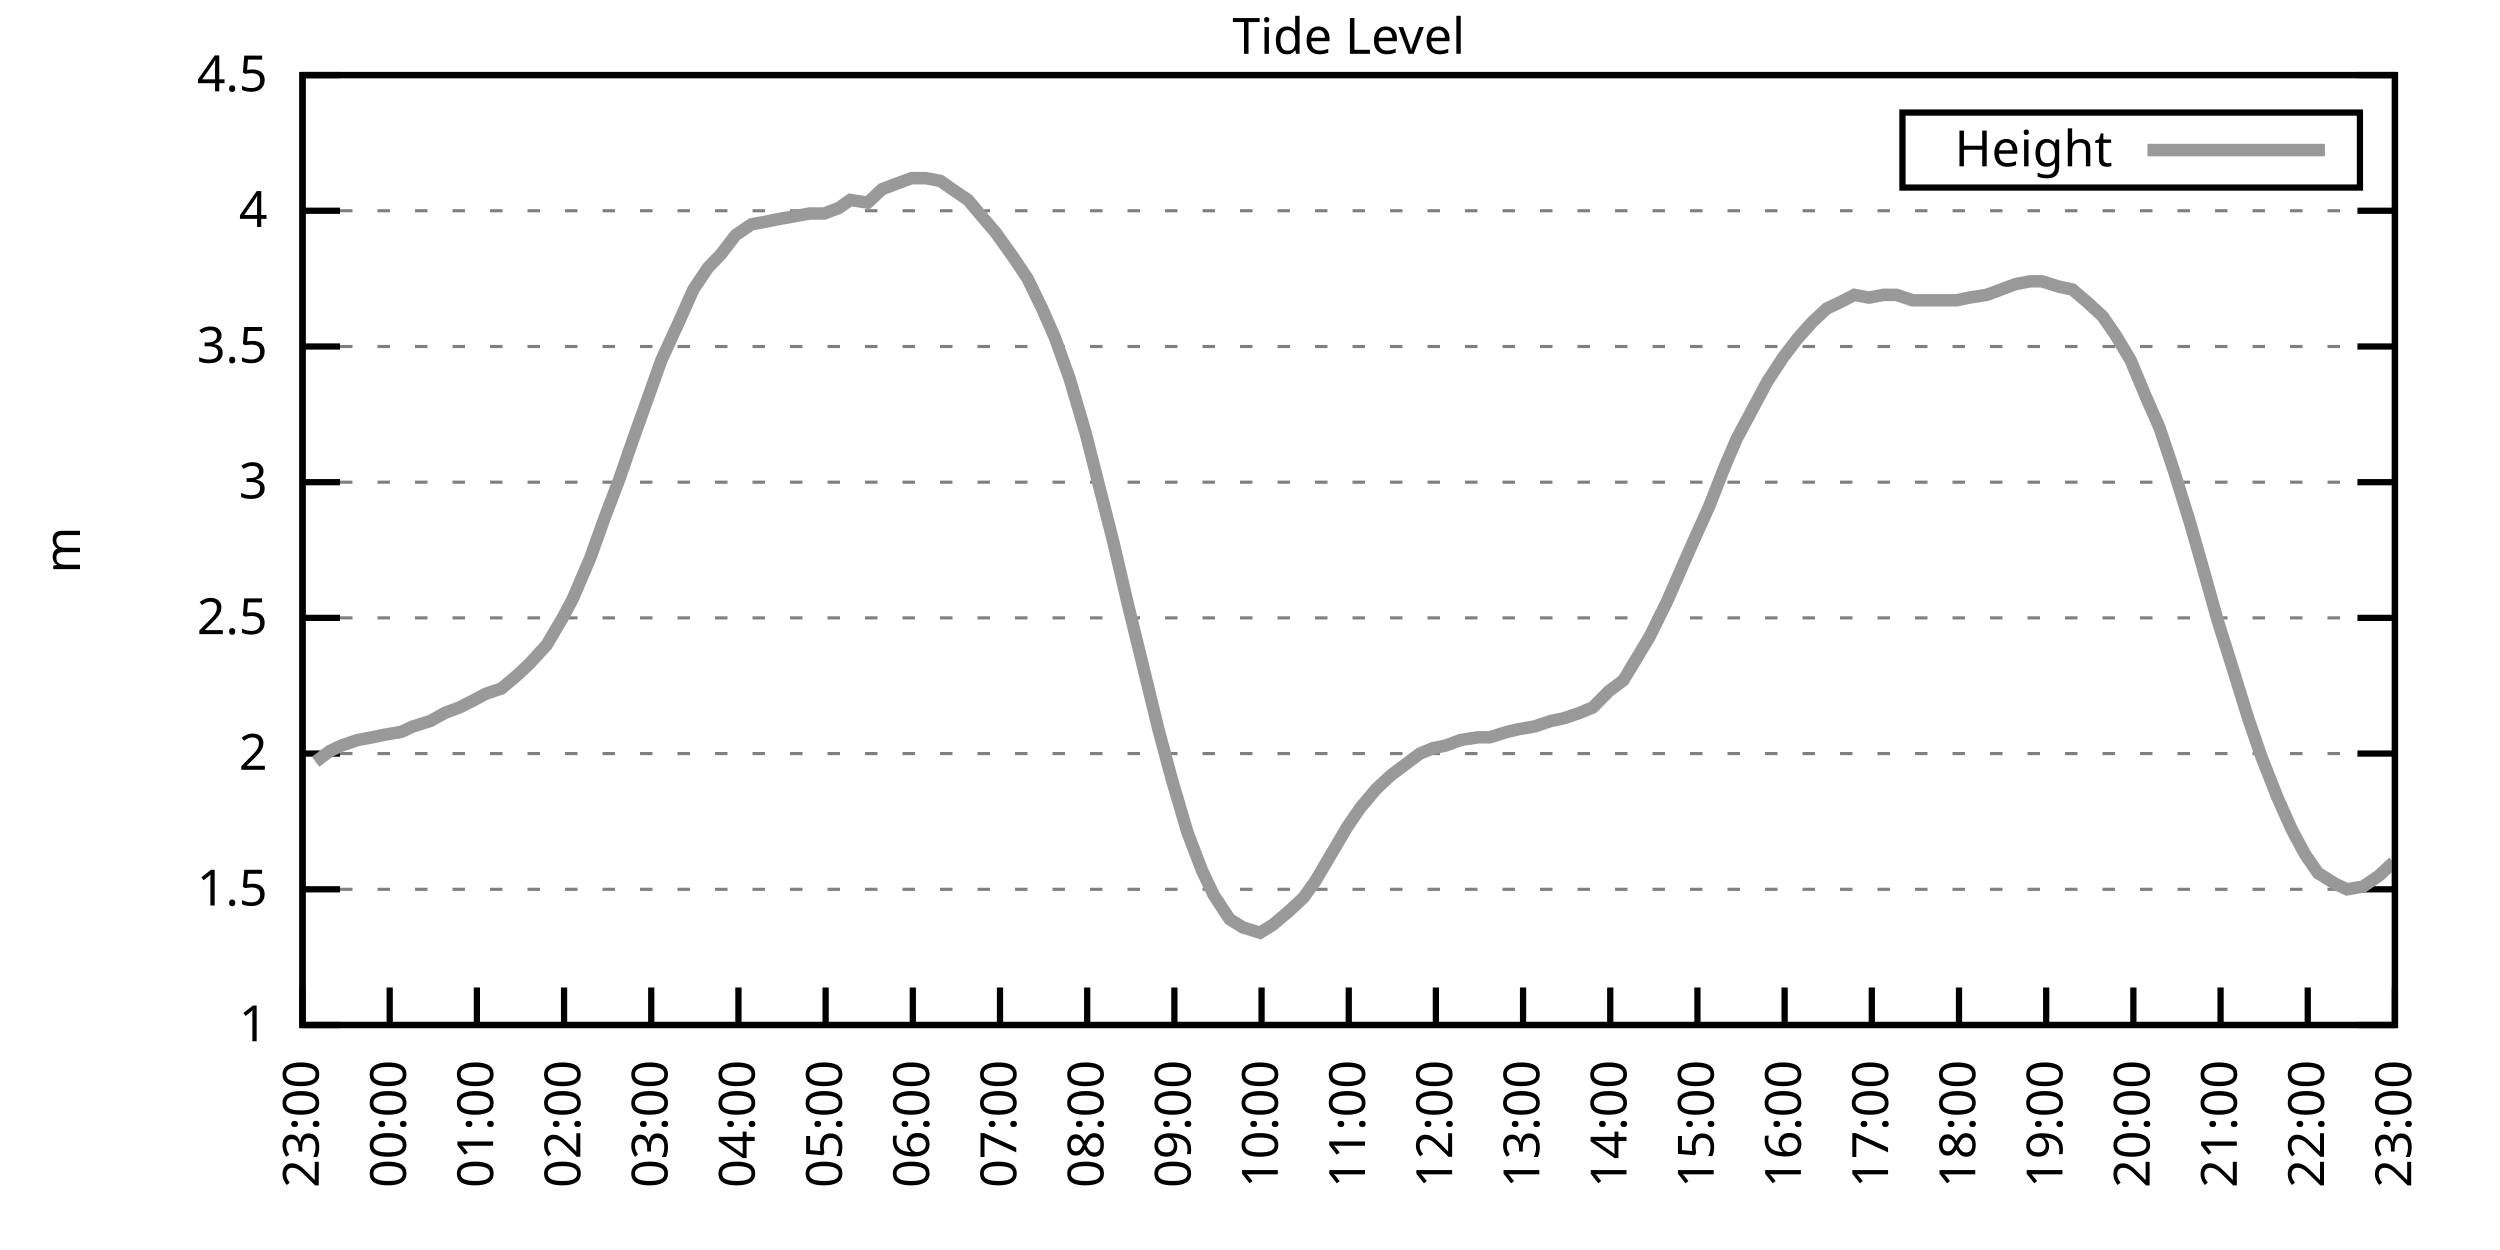
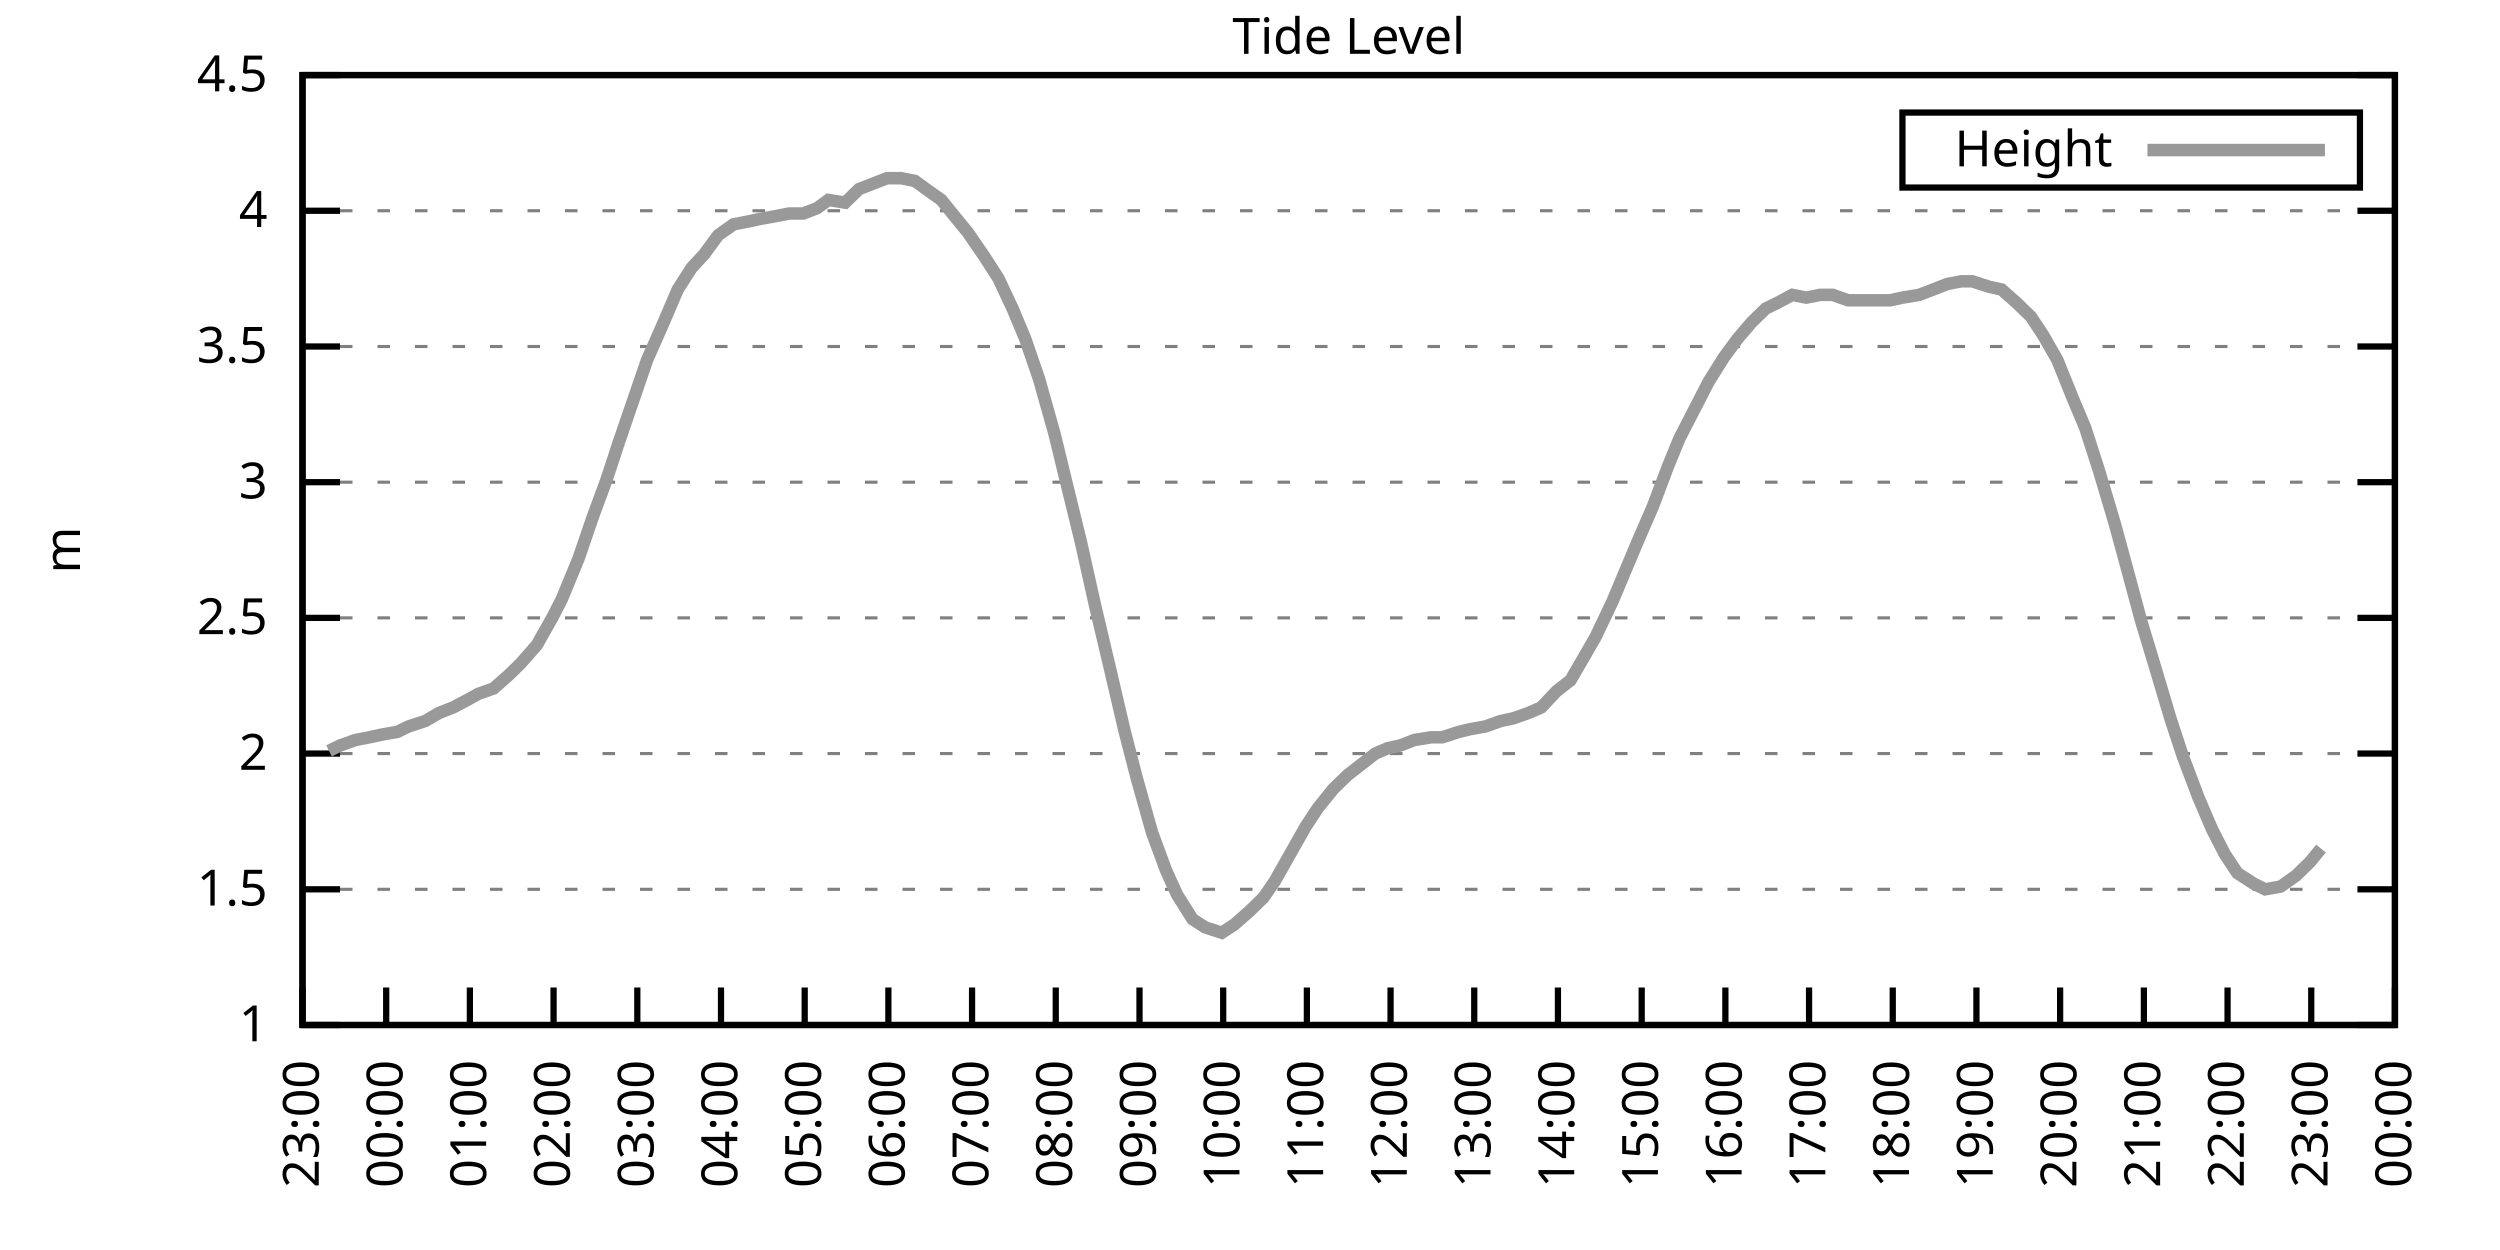
<svg xmlns="http://www.w3.org/2000/svg" xmlns:xlink="http://www.w3.org/1999/xlink" width="400" height="200" viewBox="0 0 400 200">
  <g id="gnuplot_canvas">
    <rect x="0" y="0" width="400" height="200" fill="none" />
    <defs>
      <circle id="gpDot" r="0.5" stroke-width="0.5" stroke="currentColor" />
      <path id="gpPt0" stroke-width="0.333" stroke="currentColor" d="M-1,0 h2 M0,-1 v2" />
      <path id="gpPt1" stroke-width="0.333" stroke="currentColor" d="M-1,-1 L1,1 M1,-1 L-1,1" />
      <path id="gpPt2" stroke-width="0.333" stroke="currentColor" d="M-1,0 L1,0 M0,-1 L0,1 M-1,-1 L1,1 M-1,1 L1,-1" />
      <rect id="gpPt3" stroke-width="0.333" stroke="currentColor" x="-1" y="-1" width="2" height="2" />
      <rect id="gpPt4" stroke-width="0.333" stroke="currentColor" fill="currentColor" x="-1" y="-1" width="2" height="2" />
      <circle id="gpPt5" stroke-width="0.333" stroke="currentColor" cx="0" cy="0" r="1" />
      <use xlink:href="#gpPt5" id="gpPt6" fill="currentColor" stroke="none" />
      <path id="gpPt7" stroke-width="0.333" stroke="currentColor" d="M0,-1.33 L-1.33,0.67 L1.33,0.67 z" />
      <use xlink:href="#gpPt7" id="gpPt8" fill="currentColor" stroke="none" />
      <use xlink:href="#gpPt7" id="gpPt9" stroke="currentColor" transform="rotate(180)" />
      <use xlink:href="#gpPt9" id="gpPt10" fill="currentColor" stroke="none" />
      <use xlink:href="#gpPt3" id="gpPt11" stroke="currentColor" transform="rotate(45)" />
      <use xlink:href="#gpPt11" id="gpPt12" fill="currentColor" stroke="none" />
      <path id="gpPt13" stroke-width="0.333" stroke="currentColor" d="M0,1.330 L1.265,0.411 L0.782,-1.067 L-0.782,-1.076 L-1.265,0.411 z" />
      <use xlink:href="#gpPt13" id="gpPt14" fill="currentColor" stroke="none" />
      <filter id="textbox" filterUnits="objectBoundingBox" x="0" y="0" height="1" width="1">
        <feFlood flood-color="white" flood-opacity="1" result="bgnd" />
        <feComposite in="SourceGraphic" in2="bgnd" operator="atop" />
      </filter>
      <filter id="greybox" filterUnits="objectBoundingBox" x="0" y="0" height="1" width="1">
        <feFlood flood-color="lightgrey" flood-opacity="1" result="grey" />
        <feComposite in="SourceGraphic" in2="grey" operator="atop" />
      </filter>
    </defs>
    <g fill="none" color="white" stroke="currentColor" stroke-width="1.00" stroke-linecap="butt" stroke-linejoin="miter">
</g>
    <g fill="none" color="black" stroke="currentColor" stroke-width="1.00" stroke-linecap="butt" stroke-linejoin="miter">
      <g stroke="none" shape-rendering="crispEdges">
        <polygon fill="rgb(255, 255, 255)" points="48.40,164.00 383.18,164.00 383.18,12.02 48.40,12.02 " />
      </g>
    </g>
    <g fill="none" color="black" stroke="currentColor" stroke-width="1.00" stroke-linecap="butt" stroke-linejoin="miter">
</g>
    <g fill="none" color="black" stroke="black" stroke-width="0.50" stroke-linecap="butt" stroke-linejoin="miter">
</g>
    <g fill="none" color="gray" stroke="currentColor" stroke-width="0.50" stroke-linecap="butt" stroke-linejoin="miter">
      <path stroke="gray" stroke-dasharray="2,4" class="gridline" d="M48.40,164.00 L383.19,164.00  " />
    </g>
    <g fill="none" color="gray" stroke="gray" stroke-width="1.00" stroke-linecap="butt" stroke-linejoin="miter">
</g>
    <g fill="none" color="black" stroke="currentColor" stroke-width="1.00" stroke-linecap="butt" stroke-linejoin="miter">
      <path stroke="black" d="M48.40,164.00 L54.40,164.00 M383.19,164.00 L377.19,164.00  " />
      <g transform="translate(42.80,166.60)" stroke="none" fill="black" font-family="Sans" font-size="8.00" text-anchor="end">
        <text>
          <tspan font-family="Sans"> 1</tspan>
        </text>
      </g>
    </g>
    <g fill="none" color="black" stroke="currentColor" stroke-width="1.00" stroke-linecap="butt" stroke-linejoin="miter">
</g>
    <g fill="none" color="black" stroke="black" stroke-width="0.50" stroke-linecap="butt" stroke-linejoin="miter">
</g>
    <g fill="none" color="gray" stroke="currentColor" stroke-width="0.50" stroke-linecap="butt" stroke-linejoin="miter">
      <path stroke="gray" stroke-dasharray="2,4" class="gridline" d="M48.40,142.29 L383.19,142.29  " />
    </g>
    <g fill="none" color="gray" stroke="gray" stroke-width="1.00" stroke-linecap="butt" stroke-linejoin="miter">
</g>
    <g fill="none" color="black" stroke="currentColor" stroke-width="1.00" stroke-linecap="butt" stroke-linejoin="miter">
      <path stroke="black" d="M48.40,142.29 L54.40,142.29 M383.19,142.29 L377.19,142.29  " />
      <g transform="translate(42.80,144.89)" stroke="none" fill="black" font-family="Sans" font-size="8.00" text-anchor="end">
        <text>
          <tspan font-family="Sans"> 1.5</tspan>
        </text>
      </g>
    </g>
    <g fill="none" color="black" stroke="currentColor" stroke-width="1.00" stroke-linecap="butt" stroke-linejoin="miter">
</g>
    <g fill="none" color="black" stroke="black" stroke-width="0.50" stroke-linecap="butt" stroke-linejoin="miter">
</g>
    <g fill="none" color="gray" stroke="currentColor" stroke-width="0.50" stroke-linecap="butt" stroke-linejoin="miter">
      <path stroke="gray" stroke-dasharray="2,4" class="gridline" d="M48.40,120.57 L383.19,120.57  " />
    </g>
    <g fill="none" color="gray" stroke="gray" stroke-width="1.00" stroke-linecap="butt" stroke-linejoin="miter">
</g>
    <g fill="none" color="black" stroke="currentColor" stroke-width="1.00" stroke-linecap="butt" stroke-linejoin="miter">
      <path stroke="black" d="M48.40,120.57 L54.40,120.57 M383.19,120.57 L377.19,120.57  " />
      <g transform="translate(42.80,123.17)" stroke="none" fill="black" font-family="Sans" font-size="8.00" text-anchor="end">
        <text>
          <tspan font-family="Sans"> 2</tspan>
        </text>
      </g>
    </g>
    <g fill="none" color="black" stroke="currentColor" stroke-width="1.00" stroke-linecap="butt" stroke-linejoin="miter">
</g>
    <g fill="none" color="black" stroke="black" stroke-width="0.50" stroke-linecap="butt" stroke-linejoin="miter">
</g>
    <g fill="none" color="gray" stroke="currentColor" stroke-width="0.50" stroke-linecap="butt" stroke-linejoin="miter">
      <path stroke="gray" stroke-dasharray="2,4" class="gridline" d="M48.40,98.86 L383.19,98.86  " />
    </g>
    <g fill="none" color="gray" stroke="gray" stroke-width="1.00" stroke-linecap="butt" stroke-linejoin="miter">
</g>
    <g fill="none" color="black" stroke="currentColor" stroke-width="1.00" stroke-linecap="butt" stroke-linejoin="miter">
      <path stroke="black" d="M48.40,98.86 L54.40,98.86 M383.19,98.86 L377.19,98.86  " />
      <g transform="translate(42.80,101.46)" stroke="none" fill="black" font-family="Sans" font-size="8.00" text-anchor="end">
        <text>
          <tspan font-family="Sans"> 2.5</tspan>
        </text>
      </g>
    </g>
    <g fill="none" color="black" stroke="currentColor" stroke-width="1.00" stroke-linecap="butt" stroke-linejoin="miter">
</g>
    <g fill="none" color="black" stroke="black" stroke-width="0.50" stroke-linecap="butt" stroke-linejoin="miter">
</g>
    <g fill="none" color="gray" stroke="currentColor" stroke-width="0.50" stroke-linecap="butt" stroke-linejoin="miter">
      <path stroke="gray" stroke-dasharray="2,4" class="gridline" d="M48.40,77.15 L383.19,77.15  " />
    </g>
    <g fill="none" color="gray" stroke="gray" stroke-width="1.00" stroke-linecap="butt" stroke-linejoin="miter">
</g>
    <g fill="none" color="black" stroke="currentColor" stroke-width="1.00" stroke-linecap="butt" stroke-linejoin="miter">
      <path stroke="black" d="M48.40,77.15 L54.40,77.15 M383.19,77.15 L377.19,77.15  " />
      <g transform="translate(42.80,79.75)" stroke="none" fill="black" font-family="Sans" font-size="8.00" text-anchor="end">
        <text>
          <tspan font-family="Sans"> 3</tspan>
        </text>
      </g>
    </g>
    <g fill="none" color="black" stroke="currentColor" stroke-width="1.00" stroke-linecap="butt" stroke-linejoin="miter">
</g>
    <g fill="none" color="black" stroke="black" stroke-width="0.50" stroke-linecap="butt" stroke-linejoin="miter">
</g>
    <g fill="none" color="gray" stroke="currentColor" stroke-width="0.50" stroke-linecap="butt" stroke-linejoin="miter">
      <path stroke="gray" stroke-dasharray="2,4" class="gridline" d="M48.40,55.44 L383.19,55.44  " />
    </g>
    <g fill="none" color="gray" stroke="gray" stroke-width="1.00" stroke-linecap="butt" stroke-linejoin="miter">
</g>
    <g fill="none" color="black" stroke="currentColor" stroke-width="1.00" stroke-linecap="butt" stroke-linejoin="miter">
      <path stroke="black" d="M48.40,55.44 L54.40,55.44 M383.19,55.44 L377.19,55.44  " />
      <g transform="translate(42.80,58.04)" stroke="none" fill="black" font-family="Sans" font-size="8.00" text-anchor="end">
        <text>
          <tspan font-family="Sans"> 3.5</tspan>
        </text>
      </g>
    </g>
    <g fill="none" color="black" stroke="currentColor" stroke-width="1.00" stroke-linecap="butt" stroke-linejoin="miter">
</g>
    <g fill="none" color="black" stroke="black" stroke-width="0.50" stroke-linecap="butt" stroke-linejoin="miter">
</g>
    <g fill="none" color="gray" stroke="currentColor" stroke-width="0.50" stroke-linecap="butt" stroke-linejoin="miter">
      <path stroke="gray" stroke-dasharray="2,4" class="gridline" d="M48.40,33.72 L383.19,33.72  " />
    </g>
    <g fill="none" color="gray" stroke="gray" stroke-width="1.00" stroke-linecap="butt" stroke-linejoin="miter">
</g>
    <g fill="none" color="black" stroke="currentColor" stroke-width="1.00" stroke-linecap="butt" stroke-linejoin="miter">
      <path stroke="black" d="M48.40,33.72 L54.40,33.72 M383.19,33.72 L377.19,33.72  " />
      <g transform="translate(42.80,36.32)" stroke="none" fill="black" font-family="Sans" font-size="8.00" text-anchor="end">
        <text>
          <tspan font-family="Sans"> 4</tspan>
        </text>
      </g>
    </g>
    <g fill="none" color="black" stroke="currentColor" stroke-width="1.00" stroke-linecap="butt" stroke-linejoin="miter">
</g>
    <g fill="none" color="black" stroke="black" stroke-width="0.50" stroke-linecap="butt" stroke-linejoin="miter">
</g>
    <g fill="none" color="gray" stroke="currentColor" stroke-width="0.50" stroke-linecap="butt" stroke-linejoin="miter">
      <path stroke="gray" stroke-dasharray="2,4" class="gridline" d="M48.40,12.01 L383.19,12.01  " />
    </g>
    <g fill="none" color="gray" stroke="gray" stroke-width="1.00" stroke-linecap="butt" stroke-linejoin="miter">
</g>
    <g fill="none" color="black" stroke="currentColor" stroke-width="1.00" stroke-linecap="butt" stroke-linejoin="miter">
      <path stroke="black" d="M48.40,12.01 L54.40,12.01 M383.19,12.01 L377.19,12.01  " />
      <g transform="translate(42.80,14.61)" stroke="none" fill="black" font-family="Sans" font-size="8.00" text-anchor="end">
        <text>
          <tspan font-family="Sans"> 4.5</tspan>
        </text>
      </g>
    </g>
    <g fill="none" color="black" stroke="currentColor" stroke-width="1.00" stroke-linecap="butt" stroke-linejoin="miter">
      <path stroke="black" d="M48.40,164.00 L48.40,158.00  " />
      <g transform="translate(51.00,169.60) rotate(270.00)" stroke="none" fill="black" font-family="Sans" font-size="8.00" text-anchor="end">
        <text>
          <tspan font-family="Sans">23:00</tspan>
        </text>
      </g>
    </g>
    <g fill="none" color="black" stroke="currentColor" stroke-width="1.00" stroke-linecap="butt" stroke-linejoin="miter">
-       <path stroke="black" d="M62.35,164.00 L62.35,158.00  " />
-       <g transform="translate(64.95,169.60) rotate(270.00)" stroke="none" fill="black" font-family="Sans" font-size="8.00" text-anchor="end">
+       <path stroke="black" d="M61.79,164.00 L61.79,158.00  " />
+       <g transform="translate(64.39,169.60) rotate(270.00)" stroke="none" fill="black" font-family="Sans" font-size="8.00" text-anchor="end">
        <text>
          <tspan font-family="Sans">00:00</tspan>
        </text>
      </g>
    </g>
    <g fill="none" color="black" stroke="currentColor" stroke-width="1.00" stroke-linecap="butt" stroke-linejoin="miter">
-       <path stroke="black" d="M76.30,164.00 L76.30,158.00  " />
-       <g transform="translate(78.90,169.60) rotate(270.00)" stroke="none" fill="black" font-family="Sans" font-size="8.00" text-anchor="end">
+       <path stroke="black" d="M75.18,164.00 L75.18,158.00  " />
+       <g transform="translate(77.78,169.60) rotate(270.00)" stroke="none" fill="black" font-family="Sans" font-size="8.00" text-anchor="end">
        <text>
          <tspan font-family="Sans">01:00</tspan>
        </text>
      </g>
    </g>
    <g fill="none" color="black" stroke="currentColor" stroke-width="1.00" stroke-linecap="butt" stroke-linejoin="miter">
-       <path stroke="black" d="M90.25,164.00 L90.25,158.00  " />
-       <g transform="translate(92.85,169.60) rotate(270.00)" stroke="none" fill="black" font-family="Sans" font-size="8.00" text-anchor="end">
+       <path stroke="black" d="M88.57,164.00 L88.57,158.00  " />
+       <g transform="translate(91.17,169.60) rotate(270.00)" stroke="none" fill="black" font-family="Sans" font-size="8.00" text-anchor="end">
        <text>
          <tspan font-family="Sans">02:00</tspan>
        </text>
      </g>
    </g>
    <g fill="none" color="black" stroke="currentColor" stroke-width="1.00" stroke-linecap="butt" stroke-linejoin="miter">
-       <path stroke="black" d="M104.20,164.00 L104.20,158.00  " />
-       <g transform="translate(106.80,169.60) rotate(270.00)" stroke="none" fill="black" font-family="Sans" font-size="8.00" text-anchor="end">
+       <path stroke="black" d="M101.97,164.00 L101.97,158.00  " />
+       <g transform="translate(104.57,169.60) rotate(270.00)" stroke="none" fill="black" font-family="Sans" font-size="8.00" text-anchor="end">
        <text>
          <tspan font-family="Sans">03:00</tspan>
        </text>
      </g>
    </g>
    <g fill="none" color="black" stroke="currentColor" stroke-width="1.00" stroke-linecap="butt" stroke-linejoin="miter">
-       <path stroke="black" d="M118.15,164.00 L118.15,158.00  " />
-       <g transform="translate(120.75,169.60) rotate(270.00)" stroke="none" fill="black" font-family="Sans" font-size="8.00" text-anchor="end">
+       <path stroke="black" d="M115.36,164.00 L115.36,158.00  " />
+       <g transform="translate(117.96,169.60) rotate(270.00)" stroke="none" fill="black" font-family="Sans" font-size="8.00" text-anchor="end">
        <text>
          <tspan font-family="Sans">04:00</tspan>
        </text>
      </g>
    </g>
    <g fill="none" color="black" stroke="currentColor" stroke-width="1.00" stroke-linecap="butt" stroke-linejoin="miter">
-       <path stroke="black" d="M132.10,164.00 L132.10,158.00  " />
-       <g transform="translate(134.70,169.60) rotate(270.00)" stroke="none" fill="black" font-family="Sans" font-size="8.00" text-anchor="end">
+       <path stroke="black" d="M128.75,164.00 L128.75,158.00  " />
+       <g transform="translate(131.35,169.60) rotate(270.00)" stroke="none" fill="black" font-family="Sans" font-size="8.00" text-anchor="end">
        <text>
          <tspan font-family="Sans">05:00</tspan>
        </text>
      </g>
    </g>
    <g fill="none" color="black" stroke="currentColor" stroke-width="1.00" stroke-linecap="butt" stroke-linejoin="miter">
-       <path stroke="black" d="M146.05,164.00 L146.05,158.00  " />
-       <g transform="translate(148.65,169.60) rotate(270.00)" stroke="none" fill="black" font-family="Sans" font-size="8.00" text-anchor="end">
+       <path stroke="black" d="M142.14,164.00 L142.14,158.00  " />
+       <g transform="translate(144.74,169.60) rotate(270.00)" stroke="none" fill="black" font-family="Sans" font-size="8.00" text-anchor="end">
        <text>
          <tspan font-family="Sans">06:00</tspan>
        </text>
      </g>
    </g>
    <g fill="none" color="black" stroke="currentColor" stroke-width="1.00" stroke-linecap="butt" stroke-linejoin="miter">
-       <path stroke="black" d="M160.00,164.00 L160.00,158.00  " />
-       <g transform="translate(162.60,169.60) rotate(270.00)" stroke="none" fill="black" font-family="Sans" font-size="8.00" text-anchor="end">
+       <path stroke="black" d="M155.53,164.00 L155.53,158.00  " />
+       <g transform="translate(158.13,169.60) rotate(270.00)" stroke="none" fill="black" font-family="Sans" font-size="8.00" text-anchor="end">
        <text>
          <tspan font-family="Sans">07:00</tspan>
        </text>
      </g>
    </g>
    <g fill="none" color="black" stroke="currentColor" stroke-width="1.00" stroke-linecap="butt" stroke-linejoin="miter">
-       <path stroke="black" d="M173.95,164.00 L173.95,158.00  " />
-       <g transform="translate(176.55,169.60) rotate(270.00)" stroke="none" fill="black" font-family="Sans" font-size="8.00" text-anchor="end">
+       <path stroke="black" d="M168.92,164.00 L168.92,158.00  " />
+       <g transform="translate(171.52,169.60) rotate(270.00)" stroke="none" fill="black" font-family="Sans" font-size="8.00" text-anchor="end">
        <text>
          <tspan font-family="Sans">08:00</tspan>
        </text>
      </g>
    </g>
    <g fill="none" color="black" stroke="currentColor" stroke-width="1.00" stroke-linecap="butt" stroke-linejoin="miter">
-       <path stroke="black" d="M187.90,164.00 L187.90,158.00  " />
-       <g transform="translate(190.50,169.60) rotate(270.00)" stroke="none" fill="black" font-family="Sans" font-size="8.00" text-anchor="end">
+       <path stroke="black" d="M182.32,164.00 L182.32,158.00  " />
+       <g transform="translate(184.92,169.60) rotate(270.00)" stroke="none" fill="black" font-family="Sans" font-size="8.00" text-anchor="end">
        <text>
          <tspan font-family="Sans">09:00</tspan>
        </text>
      </g>
    </g>
    <g fill="none" color="black" stroke="currentColor" stroke-width="1.00" stroke-linecap="butt" stroke-linejoin="miter">
-       <path stroke="black" d="M201.85,164.00 L201.85,158.00  " />
-       <g transform="translate(204.45,169.60) rotate(270.00)" stroke="none" fill="black" font-family="Sans" font-size="8.00" text-anchor="end">
+       <path stroke="black" d="M195.71,164.00 L195.71,158.00  " />
+       <g transform="translate(198.31,169.60) rotate(270.00)" stroke="none" fill="black" font-family="Sans" font-size="8.00" text-anchor="end">
        <text>
          <tspan font-family="Sans">10:00</tspan>
        </text>
      </g>
    </g>
    <g fill="none" color="black" stroke="currentColor" stroke-width="1.00" stroke-linecap="butt" stroke-linejoin="miter">
-       <path stroke="black" d="M215.80,164.00 L215.80,158.00  " />
-       <g transform="translate(218.40,169.60) rotate(270.00)" stroke="none" fill="black" font-family="Sans" font-size="8.00" text-anchor="end">
+       <path stroke="black" d="M209.10,164.00 L209.10,158.00  " />
+       <g transform="translate(211.70,169.60) rotate(270.00)" stroke="none" fill="black" font-family="Sans" font-size="8.00" text-anchor="end">
        <text>
          <tspan font-family="Sans">11:00</tspan>
        </text>
      </g>
    </g>
    <g fill="none" color="black" stroke="currentColor" stroke-width="1.00" stroke-linecap="butt" stroke-linejoin="miter">
-       <path stroke="black" d="M229.74,164.00 L229.74,158.00  " />
-       <g transform="translate(232.34,169.60) rotate(270.00)" stroke="none" fill="black" font-family="Sans" font-size="8.00" text-anchor="end">
+       <path stroke="black" d="M222.49,164.00 L222.49,158.00  " />
+       <g transform="translate(225.09,169.60) rotate(270.00)" stroke="none" fill="black" font-family="Sans" font-size="8.00" text-anchor="end">
        <text>
          <tspan font-family="Sans">12:00</tspan>
        </text>
      </g>
    </g>
    <g fill="none" color="black" stroke="currentColor" stroke-width="1.00" stroke-linecap="butt" stroke-linejoin="miter">
-       <path stroke="black" d="M243.69,164.00 L243.69,158.00  " />
-       <g transform="translate(246.29,169.60) rotate(270.00)" stroke="none" fill="black" font-family="Sans" font-size="8.00" text-anchor="end">
+       <path stroke="black" d="M235.88,164.00 L235.88,158.00  " />
+       <g transform="translate(238.48,169.60) rotate(270.00)" stroke="none" fill="black" font-family="Sans" font-size="8.00" text-anchor="end">
        <text>
          <tspan font-family="Sans">13:00</tspan>
        </text>
      </g>
    </g>
    <g fill="none" color="black" stroke="currentColor" stroke-width="1.00" stroke-linecap="butt" stroke-linejoin="miter">
-       <path stroke="black" d="M257.64,164.00 L257.64,158.00  " />
-       <g transform="translate(260.24,169.60) rotate(270.00)" stroke="none" fill="black" font-family="Sans" font-size="8.00" text-anchor="end">
+       <path stroke="black" d="M249.27,164.00 L249.27,158.00  " />
+       <g transform="translate(251.87,169.60) rotate(270.00)" stroke="none" fill="black" font-family="Sans" font-size="8.00" text-anchor="end">
        <text>
          <tspan font-family="Sans">14:00</tspan>
        </text>
      </g>
    </g>
    <g fill="none" color="black" stroke="currentColor" stroke-width="1.00" stroke-linecap="butt" stroke-linejoin="miter">
-       <path stroke="black" d="M271.59,164.00 L271.59,158.00  " />
-       <g transform="translate(274.19,169.60) rotate(270.00)" stroke="none" fill="black" font-family="Sans" font-size="8.00" text-anchor="end">
+       <path stroke="black" d="M262.67,164.00 L262.67,158.00  " />
+       <g transform="translate(265.27,169.60) rotate(270.00)" stroke="none" fill="black" font-family="Sans" font-size="8.00" text-anchor="end">
        <text>
          <tspan font-family="Sans">15:00</tspan>
        </text>
      </g>
    </g>
    <g fill="none" color="black" stroke="currentColor" stroke-width="1.00" stroke-linecap="butt" stroke-linejoin="miter">
-       <path stroke="black" d="M285.54,164.00 L285.54,158.00  " />
-       <g transform="translate(288.14,169.60) rotate(270.00)" stroke="none" fill="black" font-family="Sans" font-size="8.00" text-anchor="end">
+       <path stroke="black" d="M276.06,164.00 L276.06,158.00  " />
+       <g transform="translate(278.66,169.60) rotate(270.00)" stroke="none" fill="black" font-family="Sans" font-size="8.00" text-anchor="end">
        <text>
          <tspan font-family="Sans">16:00</tspan>
        </text>
      </g>
    </g>
    <g fill="none" color="black" stroke="currentColor" stroke-width="1.00" stroke-linecap="butt" stroke-linejoin="miter">
-       <path stroke="black" d="M299.49,164.00 L299.49,158.00  " />
-       <g transform="translate(302.09,169.60) rotate(270.00)" stroke="none" fill="black" font-family="Sans" font-size="8.00" text-anchor="end">
+       <path stroke="black" d="M289.45,164.00 L289.45,158.00  " />
+       <g transform="translate(292.05,169.60) rotate(270.00)" stroke="none" fill="black" font-family="Sans" font-size="8.00" text-anchor="end">
        <text>
          <tspan font-family="Sans">17:00</tspan>
        </text>
      </g>
    </g>
    <g fill="none" color="black" stroke="currentColor" stroke-width="1.00" stroke-linecap="butt" stroke-linejoin="miter">
-       <path stroke="black" d="M313.44,164.00 L313.44,158.00  " />
-       <g transform="translate(316.04,169.60) rotate(270.00)" stroke="none" fill="black" font-family="Sans" font-size="8.00" text-anchor="end">
+       <path stroke="black" d="M302.84,164.00 L302.84,158.00  " />
+       <g transform="translate(305.44,169.60) rotate(270.00)" stroke="none" fill="black" font-family="Sans" font-size="8.00" text-anchor="end">
        <text>
          <tspan font-family="Sans">18:00</tspan>
        </text>
      </g>
    </g>
    <g fill="none" color="black" stroke="currentColor" stroke-width="1.00" stroke-linecap="butt" stroke-linejoin="miter">
-       <path stroke="black" d="M327.39,164.00 L327.39,158.00  " />
-       <g transform="translate(329.99,169.60) rotate(270.00)" stroke="none" fill="black" font-family="Sans" font-size="8.00" text-anchor="end">
+       <path stroke="black" d="M316.23,164.00 L316.23,158.00  " />
+       <g transform="translate(318.83,169.60) rotate(270.00)" stroke="none" fill="black" font-family="Sans" font-size="8.00" text-anchor="end">
        <text>
          <tspan font-family="Sans">19:00</tspan>
        </text>
      </g>
    </g>
    <g fill="none" color="black" stroke="currentColor" stroke-width="1.00" stroke-linecap="butt" stroke-linejoin="miter">
-       <path stroke="black" d="M341.34,164.00 L341.34,158.00  " />
-       <g transform="translate(343.94,169.60) rotate(270.00)" stroke="none" fill="black" font-family="Sans" font-size="8.00" text-anchor="end">
+       <path stroke="black" d="M329.62,164.00 L329.62,158.00  " />
+       <g transform="translate(332.22,169.60) rotate(270.00)" stroke="none" fill="black" font-family="Sans" font-size="8.00" text-anchor="end">
        <text>
          <tspan font-family="Sans">20:00</tspan>
        </text>
      </g>
    </g>
    <g fill="none" color="black" stroke="currentColor" stroke-width="1.00" stroke-linecap="butt" stroke-linejoin="miter">
-       <path stroke="black" d="M355.29,164.00 L355.29,158.00  " />
-       <g transform="translate(357.89,169.60) rotate(270.00)" stroke="none" fill="black" font-family="Sans" font-size="8.00" text-anchor="end">
+       <path stroke="black" d="M343.02,164.00 L343.02,158.00  " />
+       <g transform="translate(345.62,169.60) rotate(270.00)" stroke="none" fill="black" font-family="Sans" font-size="8.00" text-anchor="end">
        <text>
          <tspan font-family="Sans">21:00</tspan>
        </text>
      </g>
    </g>
    <g fill="none" color="black" stroke="currentColor" stroke-width="1.00" stroke-linecap="butt" stroke-linejoin="miter">
-       <path stroke="black" d="M369.24,164.00 L369.24,158.00  " />
-       <g transform="translate(371.84,169.60) rotate(270.00)" stroke="none" fill="black" font-family="Sans" font-size="8.00" text-anchor="end">
+       <path stroke="black" d="M356.41,164.00 L356.41,158.00  " />
+       <g transform="translate(359.01,169.60) rotate(270.00)" stroke="none" fill="black" font-family="Sans" font-size="8.00" text-anchor="end">
        <text>
          <tspan font-family="Sans">22:00</tspan>
+         </text>
+       </g>
+     </g>
+     <g fill="none" color="black" stroke="currentColor" stroke-width="1.00" stroke-linecap="butt" stroke-linejoin="miter">
+       <path stroke="black" d="M369.80,164.00 L369.80,158.00  " />
+       <g transform="translate(372.40,169.60) rotate(270.00)" stroke="none" fill="black" font-family="Sans" font-size="8.00" text-anchor="end">
+         <text>
+           <tspan font-family="Sans">23:00</tspan>
        </text>
      </g>
    </g>
    <g fill="none" color="black" stroke="currentColor" stroke-width="1.00" stroke-linecap="butt" stroke-linejoin="miter">
      <path stroke="black" d="M383.19,164.00 L383.19,158.00  " />
      <g transform="translate(385.79,169.60) rotate(270.00)" stroke="none" fill="black" font-family="Sans" font-size="8.00" text-anchor="end">
        <text>
-           <tspan font-family="Sans">23:00</tspan>
+           <tspan font-family="Sans">00:00</tspan>
        </text>
      </g>
    </g>
    <g fill="none" color="black" stroke="currentColor" stroke-width="1.00" stroke-linecap="butt" stroke-linejoin="miter">
</g>
    <g fill="none" color="black" stroke="currentColor" stroke-width="1.00" stroke-linecap="butt" stroke-linejoin="miter">
      <path stroke="black" d="M48.40,12.01 L48.40,164.00 L383.19,164.00 L383.19,12.01 L48.40,12.01 Z  " />
    </g>
    <g fill="none" color="black" stroke="currentColor" stroke-width="1.00" stroke-linecap="butt" stroke-linejoin="miter">
</g>
    <g fill="none" color="black" stroke="currentColor" stroke-width="1.00" stroke-linecap="butt" stroke-linejoin="miter">
      <path stroke="black" d="M304.39,30.01 L304.39,18.01 L377.59,18.01 L377.59,30.01 L304.39,30.01 Z  " />
    </g>
    <g id="Tide_level_plot_1">
      <g fill="none" color="white" stroke="black" stroke-width="2.00" stroke-linecap="butt" stroke-linejoin="miter">
</g>
      <g fill="none" color="black" stroke="currentColor" stroke-width="2.00" stroke-linecap="butt" stroke-linejoin="miter">
        <g transform="translate(337.99,26.61)" stroke="none" fill="black" font-family="Sans" font-size="8.00" text-anchor="end">
          <text>
            <tspan font-family="Sans">Height</tspan>
          </text>
        </g>
      </g>
      <g fill="none" color="black" stroke="currentColor" stroke-width="2.00" stroke-linecap="butt" stroke-linejoin="miter">
-         <path stroke="rgb(153, 153, 153)" d="M343.59,24.01 L371.99,24.01 M50.49,121.88 L52.82,120.14 L54.68,119.27 L57.23,118.40 L59.56,117.97 L61.65,117.53   L64.21,117.10 L66.07,116.23 L68.86,115.36 L71.18,114.06 L73.51,113.19 L76.07,111.89 L77.69,111.02 L80.25,110.15   L82.81,107.98 L84.67,106.24 L87.46,103.20 L90.02,98.86 L91.64,95.82 L94.43,89.31 L96.76,82.79 L99.08,76.71   L101.18,70.63 L103.97,62.82 L105.83,57.61 L108.62,51.53 L110.94,46.32 L113.27,42.84 L115.36,40.67 L117.68,37.63   L120.24,35.89 L122.57,35.46 L124.66,35.03 L127.22,34.59 L129.54,34.16 L131.87,34.16 L134.19,33.29 L136.05,31.99   L138.84,32.42 L141.16,30.25 L143.49,29.38 L145.81,28.51 L148.14,28.51 L150.46,28.95 L152.32,30.25 L154.88,31.99   L157.44,35.03 L159.30,37.20 L162.09,41.11 L164.41,44.58 L166.74,49.36 L168.83,54.13 L171.16,60.65 L173.71,69.33   L175.81,77.58 L178.13,86.70 L180.46,96.69 L183.01,107.11 L185.34,116.67 L187.43,124.48 L189.99,133.17 L192.31,139.25   L194.17,143.16 L196.73,147.06 L198.82,148.37 L201.61,149.24 L203.71,147.93 L206.26,145.76 L208.59,143.59 L210.45,140.98   L213.01,136.64 L215.56,132.30 L217.65,129.26 L220.21,126.22 L222.54,124.05 L224.86,122.31 L227.19,120.57 L229.28,119.71   L231.37,119.27 L233.70,118.40 L236.49,117.97 L238.35,117.97 L241.14,117.10 L243.00,116.67 L245.55,116.23 L248.11,115.36   L250.20,114.93 L252.76,114.06 L254.85,113.19 L257.41,110.59 L259.74,108.85 L261.83,105.38 L263.92,101.90 L266.71,96.26   L268.80,91.48 L270.90,86.70 L273.45,81.06 L276.01,74.54 L277.87,70.20 L280.20,65.86 L282.75,61.08 L285.31,57.17   L287.64,54.13 L289.96,51.53 L292.29,49.36 L294.15,48.49 L296.70,47.18 L299.03,47.62 L301.35,47.18 L303.44,47.18   L306.00,48.05 L308.56,48.05 L310.42,48.05 L312.98,48.05 L315.07,47.62 L317.86,47.18 L320.18,46.32 L322.51,45.45   L324.83,45.01 L326.69,45.01 L329.48,45.88 L331.58,46.32 L334.13,48.49 L336.46,50.66 L338.55,53.70 L340.88,57.61   L343.43,63.69 L345.53,68.46 L347.85,75.41 L350.41,83.66 L352.27,90.18 L354.83,99.30 L357.15,106.68 L359.71,114.93   L361.80,121.01 L364.36,127.52 L366.68,132.73 L368.78,136.64 L370.87,139.68 L373.66,141.42 L375.52,142.29 L378.08,141.85   L380.63,140.12 L382.96,137.94  " />
+         <path stroke="rgb(153, 153, 153)" d="M343.59,24.01 L371.99,24.01 M52.64,120.14 L54.43,119.27 L56.88,118.40 L59.11,117.97 L61.12,117.53 L63.58,117.10   L65.36,116.23 L68.04,115.36 L70.27,114.06 L72.50,113.19 L74.96,111.89 L76.52,111.02 L78.98,110.15 L81.43,107.98   L83.22,106.24 L85.90,103.20 L88.35,98.86 L89.91,95.82 L92.59,89.31 L94.82,82.79 L97.06,76.71 L99.06,70.63   L101.74,62.82 L103.53,57.61 L106.21,51.53 L108.44,46.32 L110.67,42.84 L112.68,40.67 L114.91,37.63 L117.37,35.89   L119.60,35.46 L121.61,35.03 L124.06,34.59 L126.29,34.16 L128.53,34.16 L130.76,33.29 L132.54,31.99 L135.22,32.42   L137.45,30.25 L139.69,29.38 L141.92,28.51 L144.15,28.51 L146.38,28.95 L148.17,30.25 L150.62,31.99 L153.08,35.03   L154.86,37.20 L157.54,41.11 L159.77,44.58 L162.01,49.36 L164.01,54.13 L166.25,60.65 L168.70,69.33 L170.71,77.58   L172.94,86.70 L175.17,96.69 L177.63,107.11 L179.86,116.67 L181.87,124.48 L184.32,133.17 L186.56,139.25 L188.34,143.16   L190.80,147.06 L192.81,148.37 L195.48,149.24 L197.49,147.93 L199.95,145.76 L202.18,143.59 L203.97,140.98 L206.42,136.64   L208.88,132.30 L210.88,129.26 L213.34,126.22 L215.57,124.05 L217.80,122.31 L220.04,120.57 L222.04,119.71 L224.05,119.27   L226.29,118.40 L228.96,117.97 L230.75,117.97 L233.43,117.10 L235.21,116.67 L237.67,116.23 L240.12,115.36 L242.13,114.93   L244.59,114.06 L246.60,113.19 L249.05,110.59 L251.28,108.85 L253.29,105.38 L255.30,101.90 L257.98,96.26 L259.99,91.48   L262.00,86.70 L264.45,81.06 L266.91,74.54 L268.69,70.20 L270.92,65.86 L273.38,61.08 L275.83,57.17 L278.07,54.13   L280.30,51.53 L282.53,49.36 L284.32,48.49 L286.77,47.18 L289.00,47.62 L291.23,47.18 L293.24,47.18 L295.70,48.05   L298.15,48.05 L299.94,48.05 L302.39,48.05 L304.40,47.62 L307.08,47.18 L309.31,46.32 L311.54,45.45 L313.78,45.01   L315.56,45.01 L318.24,45.88 L320.25,46.32 L322.70,48.49 L324.94,50.66 L326.95,53.70 L329.18,57.61 L331.63,63.69   L333.64,68.46 L335.87,75.41 L338.33,83.66 L340.11,90.18 L342.57,99.30 L344.80,106.68 L347.26,114.93 L349.26,121.01   L351.72,127.52 L353.95,132.73 L355.96,136.64 L357.97,139.68 L360.65,141.42 L362.43,142.29 L364.89,141.85 L367.34,140.12   L369.58,137.94 L371.36,135.77  " />
      </g>
    </g>
    <g fill="none" color="black" stroke="currentColor" stroke-width="2.00" stroke-linecap="butt" stroke-linejoin="miter">
</g>
    <g fill="none" color="black" stroke="black" stroke-width="1.00" stroke-linecap="butt" stroke-linejoin="miter">
</g>
    <g fill="none" color="black" stroke="currentColor" stroke-width="1.00" stroke-linecap="butt" stroke-linejoin="miter">
      <path stroke="black" d="M48.40,12.01 L48.40,164.00 L383.19,164.00 L383.19,12.01 L48.40,12.01 Z  " />
      <g transform="translate(12.80,88.01) rotate(270.00)" stroke="none" fill="black" font-family="Sans" font-size="8.00" text-anchor="middle">
        <text>
          <tspan font-family="Sans">m</tspan>
        </text>
      </g>
    </g>
    <g fill="none" color="black" stroke="currentColor" stroke-width="1.00" stroke-linecap="butt" stroke-linejoin="miter">
</g>
    <g fill="none" color="black" stroke="currentColor" stroke-width="1.00" stroke-linecap="butt" stroke-linejoin="miter">
      <g transform="translate(215.79,8.61)" stroke="none" fill="black" font-family="Sans" font-size="8.00" text-anchor="middle">
        <text>
          <tspan font-family="Sans">Tide Level</tspan>
        </text>
      </g>
    </g>
    <g fill="none" color="black" stroke="currentColor" stroke-width="1.00" stroke-linecap="butt" stroke-linejoin="miter">
</g>
  </g>
</svg>
